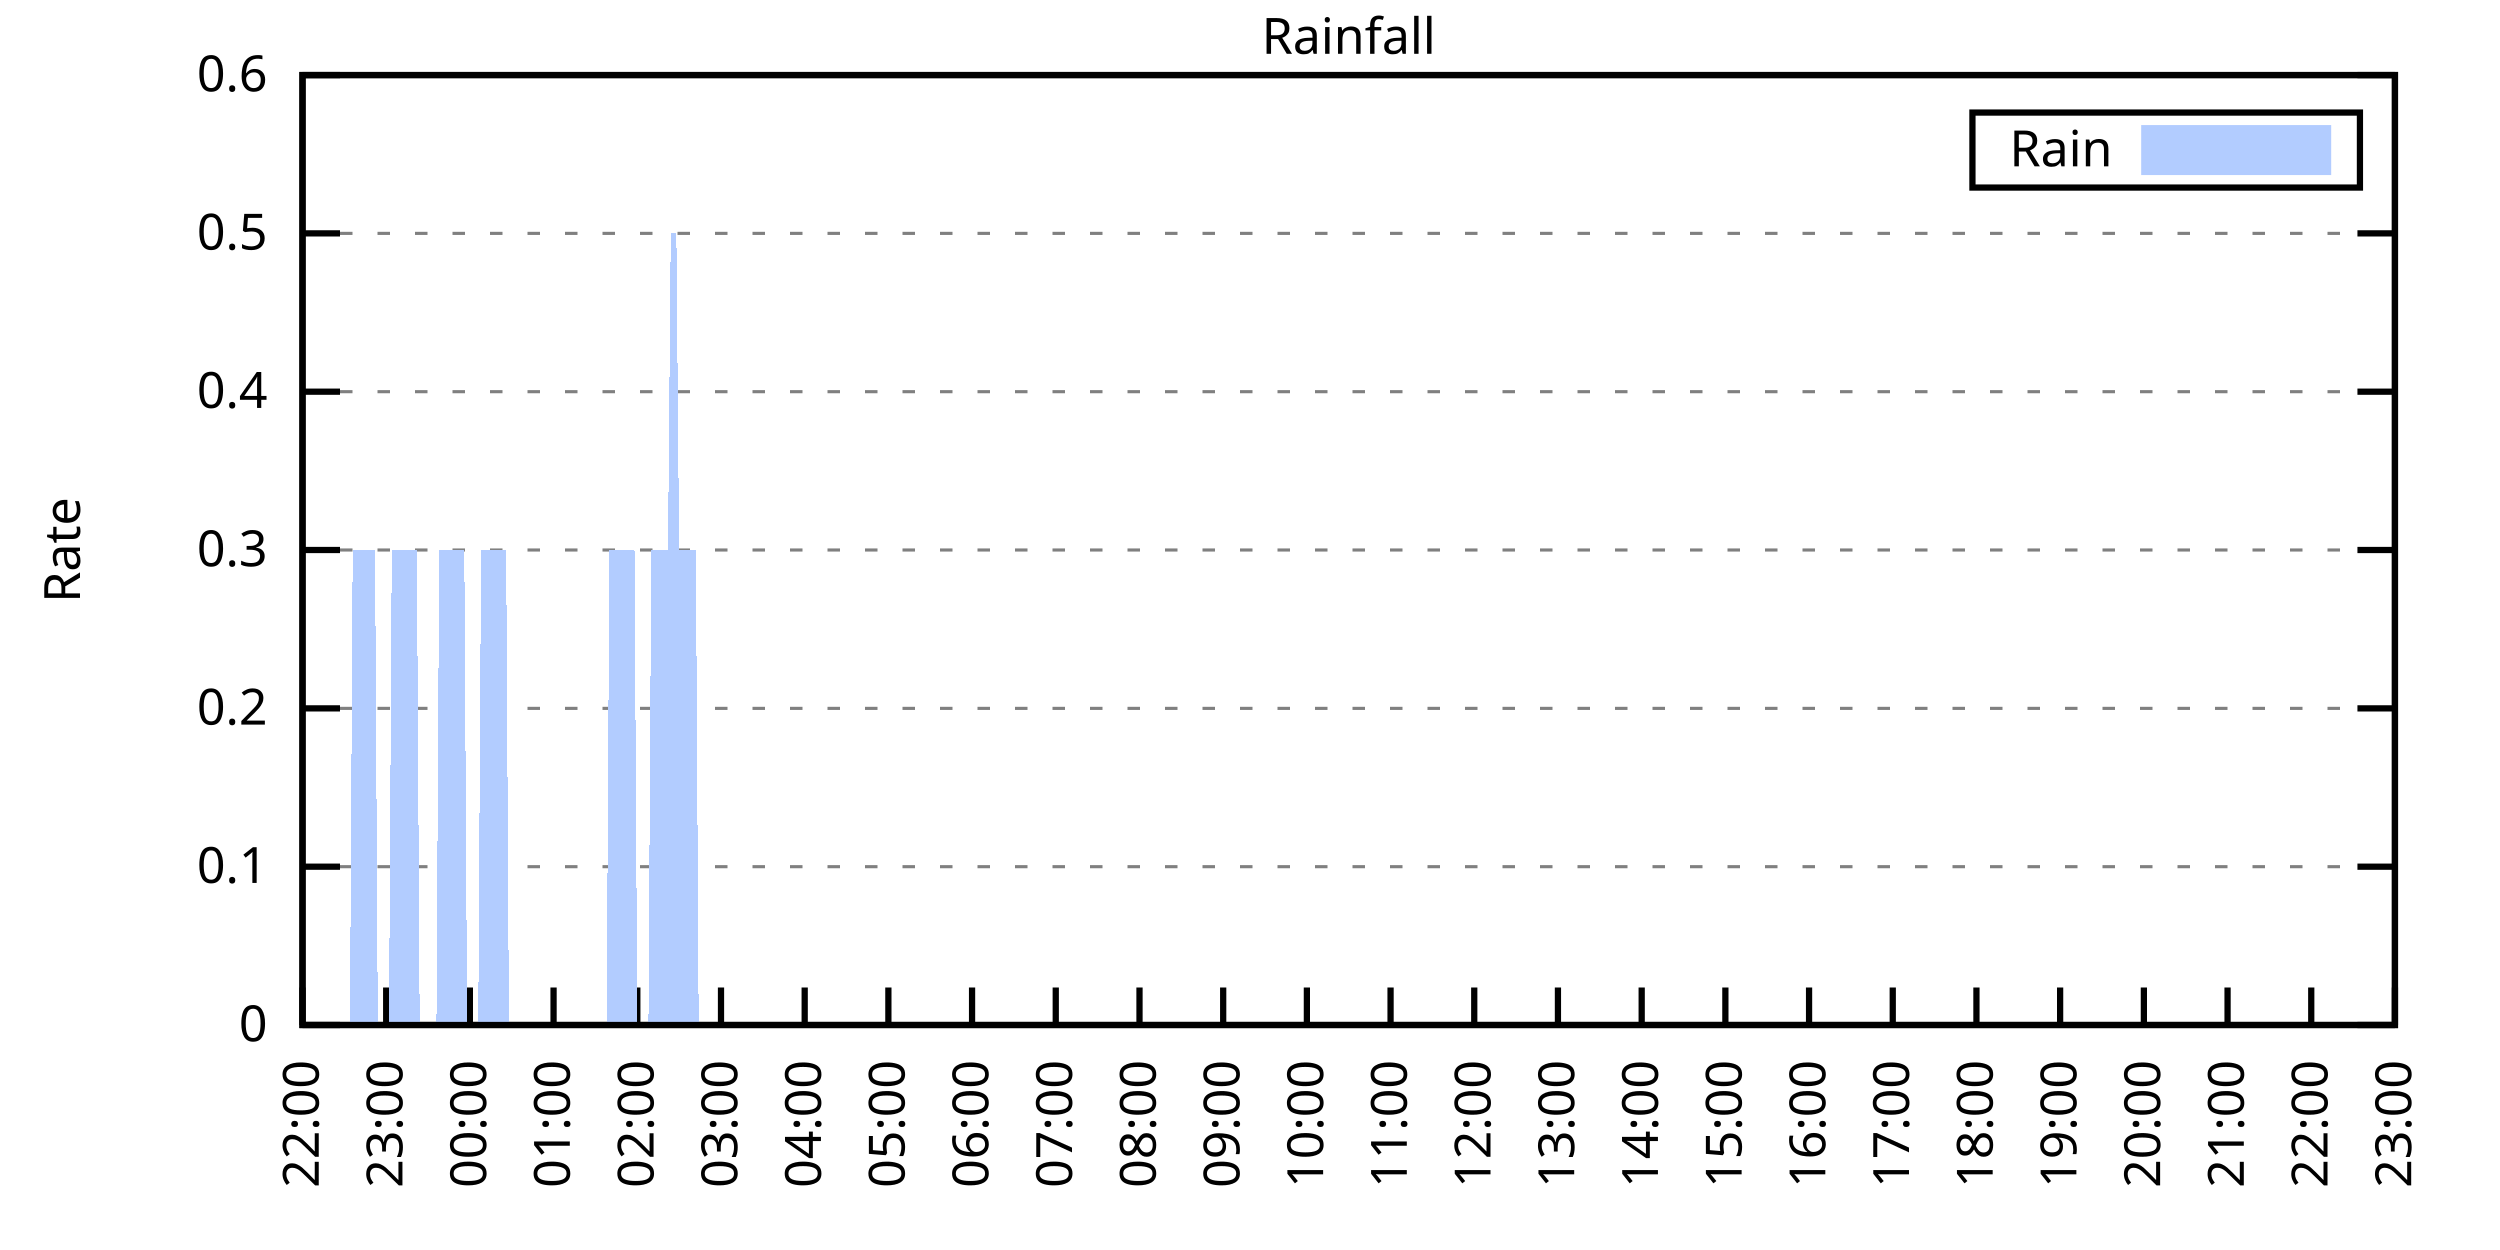
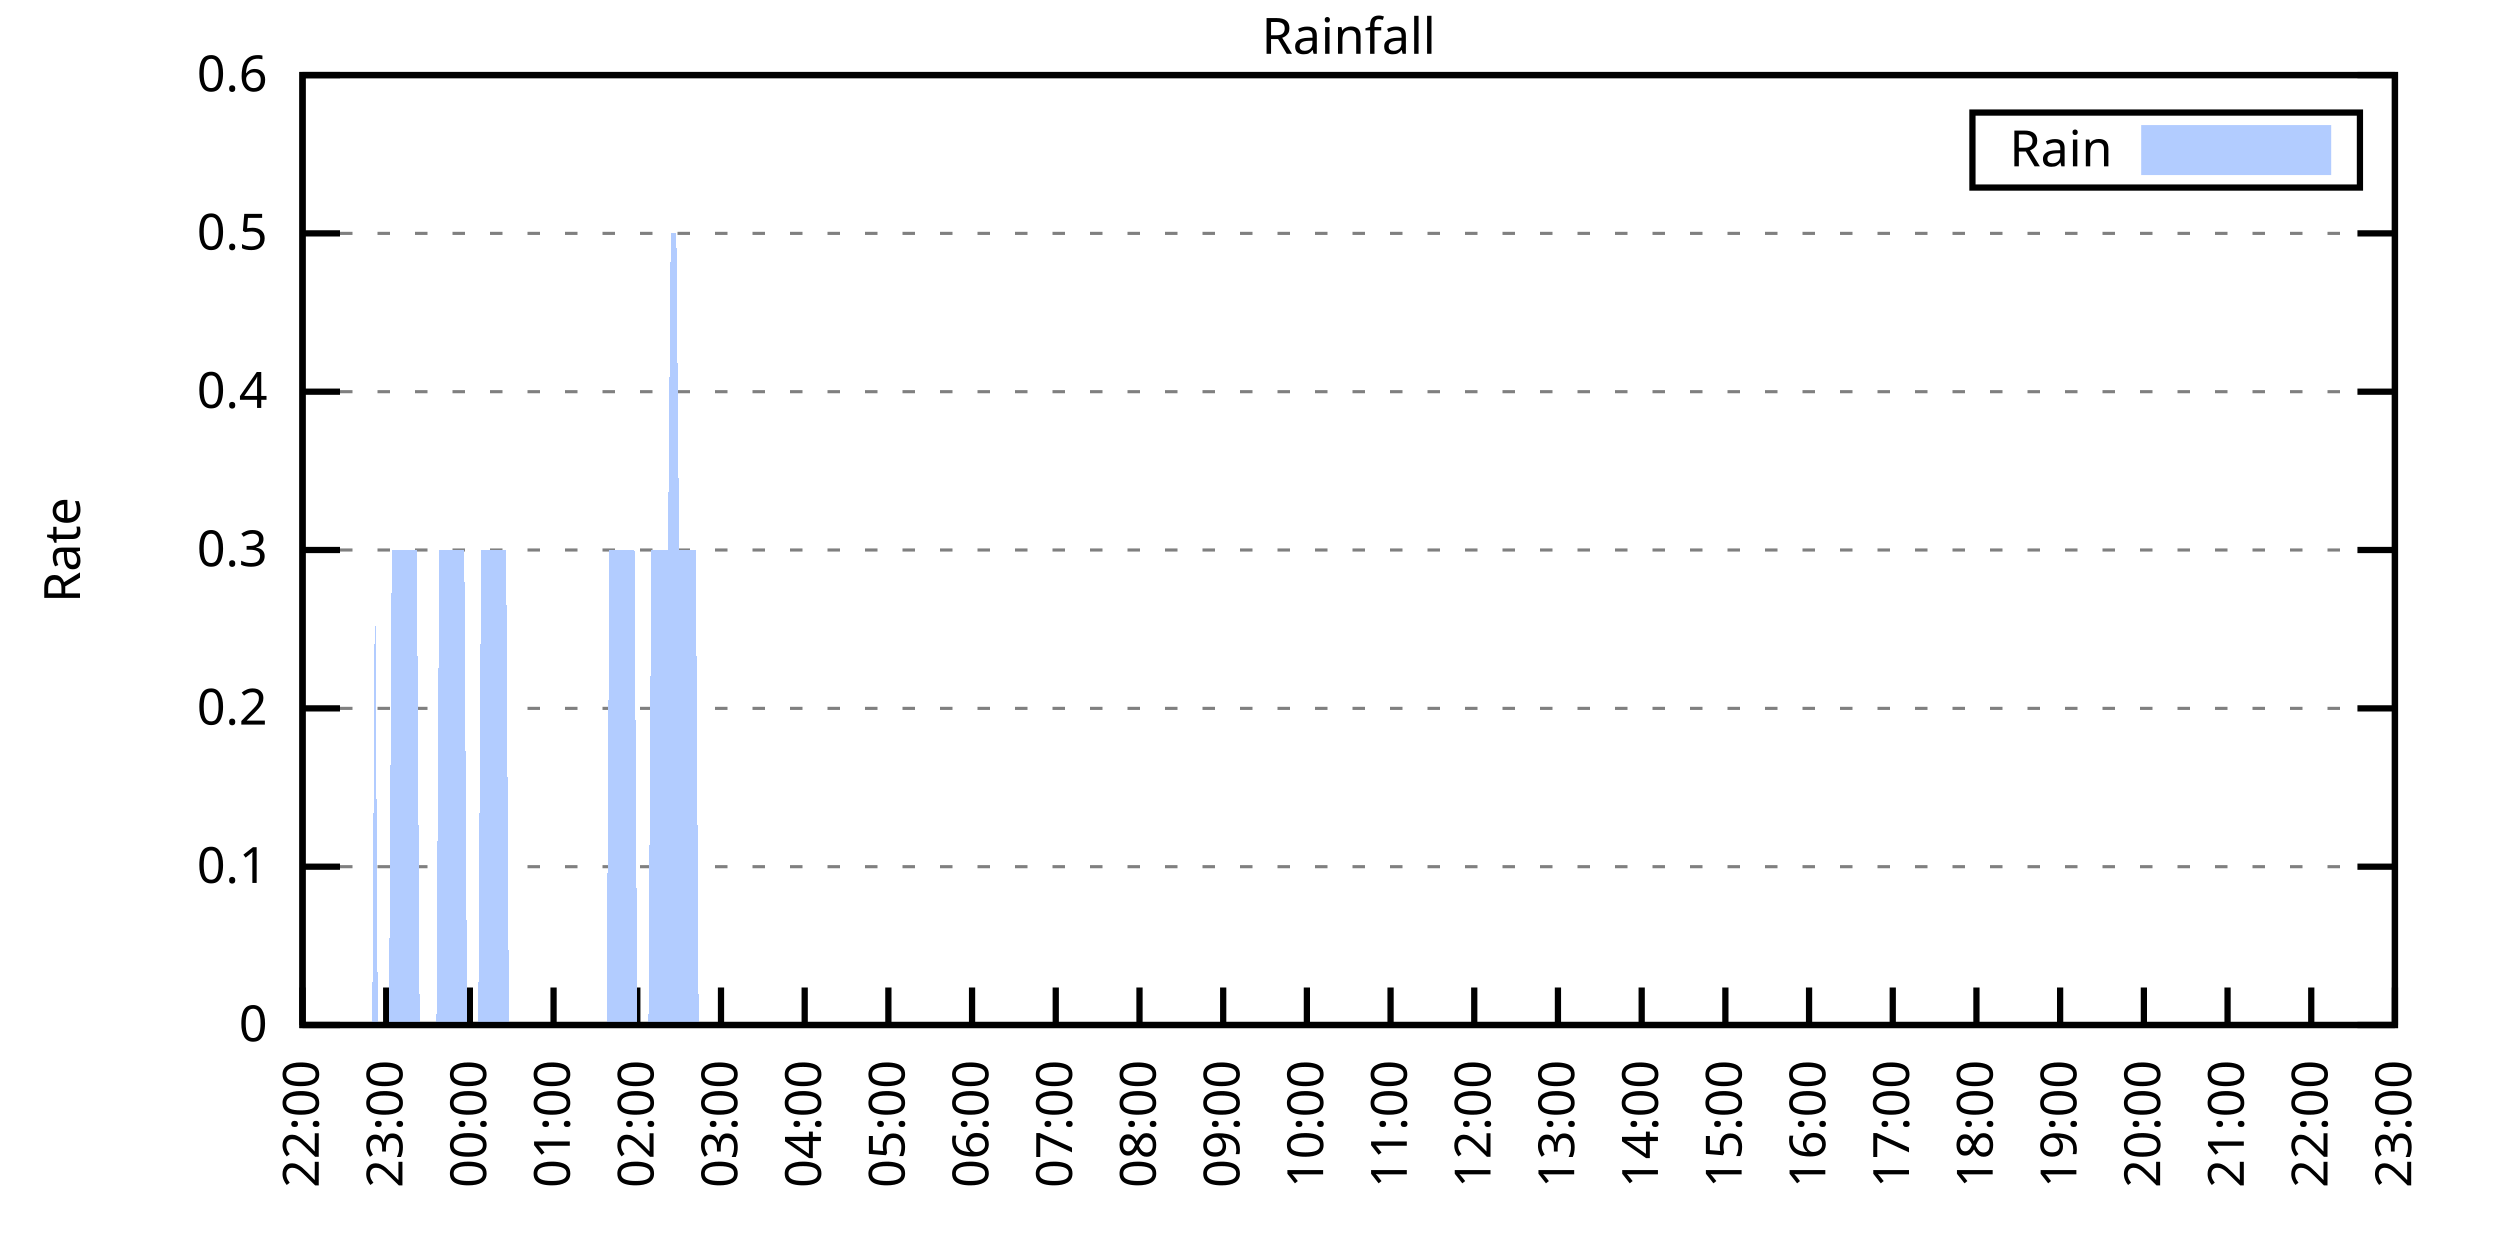
<svg xmlns="http://www.w3.org/2000/svg" xmlns:xlink="http://www.w3.org/1999/xlink" width="400" height="200" viewBox="0 0 400 200">
  <g id="gnuplot_canvas">
    <rect x="0" y="0" width="400" height="200" fill="none" />
    <defs>
      <circle id="gpDot" r="0.5" stroke-width="0.5" stroke="currentColor" />
      <path id="gpPt0" stroke-width="0.333" stroke="currentColor" d="M-1,0 h2 M0,-1 v2" />
      <path id="gpPt1" stroke-width="0.333" stroke="currentColor" d="M-1,-1 L1,1 M1,-1 L-1,1" />
      <path id="gpPt2" stroke-width="0.333" stroke="currentColor" d="M-1,0 L1,0 M0,-1 L0,1 M-1,-1 L1,1 M-1,1 L1,-1" />
      <rect id="gpPt3" stroke-width="0.333" stroke="currentColor" x="-1" y="-1" width="2" height="2" />
      <rect id="gpPt4" stroke-width="0.333" stroke="currentColor" fill="currentColor" x="-1" y="-1" width="2" height="2" />
      <circle id="gpPt5" stroke-width="0.333" stroke="currentColor" cx="0" cy="0" r="1" />
      <use xlink:href="#gpPt5" id="gpPt6" fill="currentColor" stroke="none" />
      <path id="gpPt7" stroke-width="0.333" stroke="currentColor" d="M0,-1.33 L-1.33,0.67 L1.33,0.67 z" />
      <use xlink:href="#gpPt7" id="gpPt8" fill="currentColor" stroke="none" />
      <use xlink:href="#gpPt7" id="gpPt9" stroke="currentColor" transform="rotate(180)" />
      <use xlink:href="#gpPt9" id="gpPt10" fill="currentColor" stroke="none" />
      <use xlink:href="#gpPt3" id="gpPt11" stroke="currentColor" transform="rotate(45)" />
      <use xlink:href="#gpPt11" id="gpPt12" fill="currentColor" stroke="none" />
      <path id="gpPt13" stroke-width="0.333" stroke="currentColor" d="M0,1.330 L1.265,0.411 L0.782,-1.067 L-0.782,-1.076 L-1.265,0.411 z" />
      <use xlink:href="#gpPt13" id="gpPt14" fill="currentColor" stroke="none" />
      <filter id="textbox" filterUnits="objectBoundingBox" x="0" y="0" height="1" width="1">
        <feFlood flood-color="white" flood-opacity="1" result="bgnd" />
        <feComposite in="SourceGraphic" in2="bgnd" operator="atop" />
      </filter>
      <filter id="greybox" filterUnits="objectBoundingBox" x="0" y="0" height="1" width="1">
        <feFlood flood-color="lightgrey" flood-opacity="1" result="grey" />
        <feComposite in="SourceGraphic" in2="grey" operator="atop" />
      </filter>
    </defs>
    <g fill="none" color="white" stroke="currentColor" stroke-width="1.00" stroke-linecap="butt" stroke-linejoin="miter">
</g>
    <g fill="none" color="black" stroke="currentColor" stroke-width="1.00" stroke-linecap="butt" stroke-linejoin="miter">
      <g stroke="none" shape-rendering="crispEdges">
        <polygon fill="rgb(255, 255, 255)" points="48.40,164.00 383.18,164.00 383.18,12.02 48.40,12.02 " />
      </g>
    </g>
    <g fill="none" color="black" stroke="currentColor" stroke-width="1.00" stroke-linecap="butt" stroke-linejoin="miter">
</g>
    <g fill="none" color="black" stroke="black" stroke-width="0.50" stroke-linecap="butt" stroke-linejoin="miter">
</g>
    <g fill="none" color="gray" stroke="currentColor" stroke-width="0.50" stroke-linecap="butt" stroke-linejoin="miter">
      <path stroke="gray" stroke-dasharray="2,4" class="gridline" d="M48.40,164.00 L383.19,164.00  " />
    </g>
    <g fill="none" color="gray" stroke="gray" stroke-width="1.00" stroke-linecap="butt" stroke-linejoin="miter">
</g>
    <g fill="none" color="black" stroke="currentColor" stroke-width="1.00" stroke-linecap="butt" stroke-linejoin="miter">
      <path stroke="black" d="M48.40,164.00 L54.40,164.00 M383.19,164.00 L377.19,164.00  " />
      <g transform="translate(42.80,166.60)" stroke="none" fill="black" font-family="Sans" font-size="8.00" text-anchor="end">
        <text>
          <tspan font-family="Sans"> 0</tspan>
        </text>
      </g>
    </g>
    <g fill="none" color="black" stroke="currentColor" stroke-width="1.00" stroke-linecap="butt" stroke-linejoin="miter">
</g>
    <g fill="none" color="black" stroke="black" stroke-width="0.50" stroke-linecap="butt" stroke-linejoin="miter">
</g>
    <g fill="none" color="gray" stroke="currentColor" stroke-width="0.50" stroke-linecap="butt" stroke-linejoin="miter">
      <path stroke="gray" stroke-dasharray="2,4" class="gridline" d="M48.40,138.67 L383.19,138.67  " />
    </g>
    <g fill="none" color="gray" stroke="gray" stroke-width="1.00" stroke-linecap="butt" stroke-linejoin="miter">
</g>
    <g fill="none" color="black" stroke="currentColor" stroke-width="1.00" stroke-linecap="butt" stroke-linejoin="miter">
      <path stroke="black" d="M48.40,138.67 L54.40,138.67 M383.19,138.67 L377.19,138.67  " />
      <g transform="translate(42.80,141.27)" stroke="none" fill="black" font-family="Sans" font-size="8.00" text-anchor="end">
        <text>
          <tspan font-family="Sans"> 0.1</tspan>
        </text>
      </g>
    </g>
    <g fill="none" color="black" stroke="currentColor" stroke-width="1.00" stroke-linecap="butt" stroke-linejoin="miter">
</g>
    <g fill="none" color="black" stroke="black" stroke-width="0.50" stroke-linecap="butt" stroke-linejoin="miter">
</g>
    <g fill="none" color="gray" stroke="currentColor" stroke-width="0.50" stroke-linecap="butt" stroke-linejoin="miter">
      <path stroke="gray" stroke-dasharray="2,4" class="gridline" d="M48.40,113.34 L383.19,113.34  " />
    </g>
    <g fill="none" color="gray" stroke="gray" stroke-width="1.00" stroke-linecap="butt" stroke-linejoin="miter">
</g>
    <g fill="none" color="black" stroke="currentColor" stroke-width="1.00" stroke-linecap="butt" stroke-linejoin="miter">
      <path stroke="black" d="M48.40,113.34 L54.40,113.34 M383.19,113.34 L377.19,113.34  " />
      <g transform="translate(42.80,115.94)" stroke="none" fill="black" font-family="Sans" font-size="8.00" text-anchor="end">
        <text>
          <tspan font-family="Sans"> 0.2</tspan>
        </text>
      </g>
    </g>
    <g fill="none" color="black" stroke="currentColor" stroke-width="1.00" stroke-linecap="butt" stroke-linejoin="miter">
</g>
    <g fill="none" color="black" stroke="black" stroke-width="0.50" stroke-linecap="butt" stroke-linejoin="miter">
</g>
    <g fill="none" color="gray" stroke="currentColor" stroke-width="0.50" stroke-linecap="butt" stroke-linejoin="miter">
      <path stroke="gray" stroke-dasharray="2,4" class="gridline" d="M48.40,88.00 L383.19,88.00  " />
    </g>
    <g fill="none" color="gray" stroke="gray" stroke-width="1.00" stroke-linecap="butt" stroke-linejoin="miter">
</g>
    <g fill="none" color="black" stroke="currentColor" stroke-width="1.00" stroke-linecap="butt" stroke-linejoin="miter">
      <path stroke="black" d="M48.40,88.00 L54.40,88.00 M383.19,88.00 L377.19,88.00  " />
      <g transform="translate(42.80,90.60)" stroke="none" fill="black" font-family="Sans" font-size="8.00" text-anchor="end">
        <text>
          <tspan font-family="Sans"> 0.3</tspan>
        </text>
      </g>
    </g>
    <g fill="none" color="black" stroke="currentColor" stroke-width="1.00" stroke-linecap="butt" stroke-linejoin="miter">
</g>
    <g fill="none" color="black" stroke="black" stroke-width="0.50" stroke-linecap="butt" stroke-linejoin="miter">
</g>
    <g fill="none" color="gray" stroke="currentColor" stroke-width="0.50" stroke-linecap="butt" stroke-linejoin="miter">
      <path stroke="gray" stroke-dasharray="2,4" class="gridline" d="M48.40,62.67 L383.19,62.67  " />
    </g>
    <g fill="none" color="gray" stroke="gray" stroke-width="1.00" stroke-linecap="butt" stroke-linejoin="miter">
</g>
    <g fill="none" color="black" stroke="currentColor" stroke-width="1.00" stroke-linecap="butt" stroke-linejoin="miter">
      <path stroke="black" d="M48.40,62.67 L54.40,62.67 M383.19,62.67 L377.19,62.67  " />
      <g transform="translate(42.80,65.27)" stroke="none" fill="black" font-family="Sans" font-size="8.00" text-anchor="end">
        <text>
          <tspan font-family="Sans"> 0.4</tspan>
        </text>
      </g>
    </g>
    <g fill="none" color="black" stroke="currentColor" stroke-width="1.00" stroke-linecap="butt" stroke-linejoin="miter">
</g>
    <g fill="none" color="black" stroke="black" stroke-width="0.50" stroke-linecap="butt" stroke-linejoin="miter">
</g>
    <g fill="none" color="gray" stroke="currentColor" stroke-width="0.50" stroke-linecap="butt" stroke-linejoin="miter">
      <path stroke="gray" stroke-dasharray="2,4" class="gridline" d="M48.40,37.34 L383.19,37.34  " />
    </g>
    <g fill="none" color="gray" stroke="gray" stroke-width="1.00" stroke-linecap="butt" stroke-linejoin="miter">
</g>
    <g fill="none" color="black" stroke="currentColor" stroke-width="1.00" stroke-linecap="butt" stroke-linejoin="miter">
      <path stroke="black" d="M48.40,37.34 L54.40,37.34 M383.19,37.34 L377.19,37.34  " />
      <g transform="translate(42.80,39.94)" stroke="none" fill="black" font-family="Sans" font-size="8.00" text-anchor="end">
        <text>
          <tspan font-family="Sans"> 0.5</tspan>
        </text>
      </g>
    </g>
    <g fill="none" color="black" stroke="currentColor" stroke-width="1.00" stroke-linecap="butt" stroke-linejoin="miter">
</g>
    <g fill="none" color="black" stroke="black" stroke-width="0.50" stroke-linecap="butt" stroke-linejoin="miter">
</g>
    <g fill="none" color="gray" stroke="currentColor" stroke-width="0.50" stroke-linecap="butt" stroke-linejoin="miter">
      <path stroke="gray" stroke-dasharray="2,4" class="gridline" d="M48.40,12.01 L383.19,12.01  " />
    </g>
    <g fill="none" color="gray" stroke="gray" stroke-width="1.00" stroke-linecap="butt" stroke-linejoin="miter">
</g>
    <g fill="none" color="black" stroke="currentColor" stroke-width="1.00" stroke-linecap="butt" stroke-linejoin="miter">
      <path stroke="black" d="M48.40,12.01 L54.40,12.01 M383.19,12.01 L377.19,12.01  " />
      <g transform="translate(42.80,14.61)" stroke="none" fill="black" font-family="Sans" font-size="8.00" text-anchor="end">
        <text>
          <tspan font-family="Sans"> 0.6</tspan>
        </text>
      </g>
    </g>
    <g fill="none" color="black" stroke="currentColor" stroke-width="1.00" stroke-linecap="butt" stroke-linejoin="miter">
      <path stroke="black" d="M48.40,164.00 L48.40,158.00  " />
      <g transform="translate(51.00,169.60) rotate(270.00)" stroke="none" fill="black" font-family="Sans" font-size="8.00" text-anchor="end">
        <text>
          <tspan font-family="Sans">22:00</tspan>
        </text>
      </g>
    </g>
    <g fill="none" color="black" stroke="currentColor" stroke-width="1.00" stroke-linecap="butt" stroke-linejoin="miter">
      <path stroke="black" d="M61.79,164.00 L61.79,158.00  " />
      <g transform="translate(64.39,169.60) rotate(270.00)" stroke="none" fill="black" font-family="Sans" font-size="8.00" text-anchor="end">
        <text>
          <tspan font-family="Sans">23:00</tspan>
        </text>
      </g>
    </g>
    <g fill="none" color="black" stroke="currentColor" stroke-width="1.00" stroke-linecap="butt" stroke-linejoin="miter">
      <path stroke="black" d="M75.18,164.00 L75.18,158.00  " />
      <g transform="translate(77.78,169.60) rotate(270.00)" stroke="none" fill="black" font-family="Sans" font-size="8.00" text-anchor="end">
        <text>
          <tspan font-family="Sans">00:00</tspan>
        </text>
      </g>
    </g>
    <g fill="none" color="black" stroke="currentColor" stroke-width="1.00" stroke-linecap="butt" stroke-linejoin="miter">
      <path stroke="black" d="M88.57,164.00 L88.57,158.00  " />
      <g transform="translate(91.17,169.60) rotate(270.00)" stroke="none" fill="black" font-family="Sans" font-size="8.00" text-anchor="end">
        <text>
          <tspan font-family="Sans">01:00</tspan>
        </text>
      </g>
    </g>
    <g fill="none" color="black" stroke="currentColor" stroke-width="1.00" stroke-linecap="butt" stroke-linejoin="miter">
      <path stroke="black" d="M101.97,164.00 L101.97,158.00  " />
      <g transform="translate(104.57,169.60) rotate(270.00)" stroke="none" fill="black" font-family="Sans" font-size="8.00" text-anchor="end">
        <text>
          <tspan font-family="Sans">02:00</tspan>
        </text>
      </g>
    </g>
    <g fill="none" color="black" stroke="currentColor" stroke-width="1.00" stroke-linecap="butt" stroke-linejoin="miter">
      <path stroke="black" d="M115.36,164.00 L115.36,158.00  " />
      <g transform="translate(117.96,169.60) rotate(270.00)" stroke="none" fill="black" font-family="Sans" font-size="8.00" text-anchor="end">
        <text>
          <tspan font-family="Sans">03:00</tspan>
        </text>
      </g>
    </g>
    <g fill="none" color="black" stroke="currentColor" stroke-width="1.00" stroke-linecap="butt" stroke-linejoin="miter">
      <path stroke="black" d="M128.75,164.00 L128.75,158.00  " />
      <g transform="translate(131.35,169.60) rotate(270.00)" stroke="none" fill="black" font-family="Sans" font-size="8.00" text-anchor="end">
        <text>
          <tspan font-family="Sans">04:00</tspan>
        </text>
      </g>
    </g>
    <g fill="none" color="black" stroke="currentColor" stroke-width="1.00" stroke-linecap="butt" stroke-linejoin="miter">
      <path stroke="black" d="M142.14,164.00 L142.14,158.00  " />
      <g transform="translate(144.74,169.60) rotate(270.00)" stroke="none" fill="black" font-family="Sans" font-size="8.00" text-anchor="end">
        <text>
          <tspan font-family="Sans">05:00</tspan>
        </text>
      </g>
    </g>
    <g fill="none" color="black" stroke="currentColor" stroke-width="1.00" stroke-linecap="butt" stroke-linejoin="miter">
      <path stroke="black" d="M155.53,164.00 L155.53,158.00  " />
      <g transform="translate(158.13,169.60) rotate(270.00)" stroke="none" fill="black" font-family="Sans" font-size="8.00" text-anchor="end">
        <text>
          <tspan font-family="Sans">06:00</tspan>
        </text>
      </g>
    </g>
    <g fill="none" color="black" stroke="currentColor" stroke-width="1.00" stroke-linecap="butt" stroke-linejoin="miter">
      <path stroke="black" d="M168.92,164.00 L168.92,158.00  " />
      <g transform="translate(171.52,169.60) rotate(270.00)" stroke="none" fill="black" font-family="Sans" font-size="8.00" text-anchor="end">
        <text>
          <tspan font-family="Sans">07:00</tspan>
        </text>
      </g>
    </g>
    <g fill="none" color="black" stroke="currentColor" stroke-width="1.00" stroke-linecap="butt" stroke-linejoin="miter">
      <path stroke="black" d="M182.32,164.00 L182.32,158.00  " />
      <g transform="translate(184.92,169.60) rotate(270.00)" stroke="none" fill="black" font-family="Sans" font-size="8.00" text-anchor="end">
        <text>
          <tspan font-family="Sans">08:00</tspan>
        </text>
      </g>
    </g>
    <g fill="none" color="black" stroke="currentColor" stroke-width="1.00" stroke-linecap="butt" stroke-linejoin="miter">
      <path stroke="black" d="M195.71,164.00 L195.71,158.00  " />
      <g transform="translate(198.31,169.60) rotate(270.00)" stroke="none" fill="black" font-family="Sans" font-size="8.00" text-anchor="end">
        <text>
          <tspan font-family="Sans">09:00</tspan>
        </text>
      </g>
    </g>
    <g fill="none" color="black" stroke="currentColor" stroke-width="1.00" stroke-linecap="butt" stroke-linejoin="miter">
      <path stroke="black" d="M209.10,164.00 L209.10,158.00  " />
      <g transform="translate(211.70,169.60) rotate(270.00)" stroke="none" fill="black" font-family="Sans" font-size="8.00" text-anchor="end">
        <text>
          <tspan font-family="Sans">10:00</tspan>
        </text>
      </g>
    </g>
    <g fill="none" color="black" stroke="currentColor" stroke-width="1.00" stroke-linecap="butt" stroke-linejoin="miter">
      <path stroke="black" d="M222.49,164.00 L222.49,158.00  " />
      <g transform="translate(225.09,169.60) rotate(270.00)" stroke="none" fill="black" font-family="Sans" font-size="8.00" text-anchor="end">
        <text>
          <tspan font-family="Sans">11:00</tspan>
        </text>
      </g>
    </g>
    <g fill="none" color="black" stroke="currentColor" stroke-width="1.00" stroke-linecap="butt" stroke-linejoin="miter">
      <path stroke="black" d="M235.88,164.00 L235.88,158.00  " />
      <g transform="translate(238.48,169.60) rotate(270.00)" stroke="none" fill="black" font-family="Sans" font-size="8.00" text-anchor="end">
        <text>
          <tspan font-family="Sans">12:00</tspan>
        </text>
      </g>
    </g>
    <g fill="none" color="black" stroke="currentColor" stroke-width="1.00" stroke-linecap="butt" stroke-linejoin="miter">
      <path stroke="black" d="M249.27,164.00 L249.27,158.00  " />
      <g transform="translate(251.87,169.60) rotate(270.00)" stroke="none" fill="black" font-family="Sans" font-size="8.00" text-anchor="end">
        <text>
          <tspan font-family="Sans">13:00</tspan>
        </text>
      </g>
    </g>
    <g fill="none" color="black" stroke="currentColor" stroke-width="1.00" stroke-linecap="butt" stroke-linejoin="miter">
      <path stroke="black" d="M262.67,164.00 L262.67,158.00  " />
      <g transform="translate(265.27,169.60) rotate(270.00)" stroke="none" fill="black" font-family="Sans" font-size="8.00" text-anchor="end">
        <text>
          <tspan font-family="Sans">14:00</tspan>
        </text>
      </g>
    </g>
    <g fill="none" color="black" stroke="currentColor" stroke-width="1.00" stroke-linecap="butt" stroke-linejoin="miter">
      <path stroke="black" d="M276.06,164.00 L276.06,158.00  " />
      <g transform="translate(278.66,169.60) rotate(270.00)" stroke="none" fill="black" font-family="Sans" font-size="8.00" text-anchor="end">
        <text>
          <tspan font-family="Sans">15:00</tspan>
        </text>
      </g>
    </g>
    <g fill="none" color="black" stroke="currentColor" stroke-width="1.00" stroke-linecap="butt" stroke-linejoin="miter">
      <path stroke="black" d="M289.45,164.00 L289.45,158.00  " />
      <g transform="translate(292.05,169.60) rotate(270.00)" stroke="none" fill="black" font-family="Sans" font-size="8.00" text-anchor="end">
        <text>
          <tspan font-family="Sans">16:00</tspan>
        </text>
      </g>
    </g>
    <g fill="none" color="black" stroke="currentColor" stroke-width="1.00" stroke-linecap="butt" stroke-linejoin="miter">
      <path stroke="black" d="M302.84,164.00 L302.84,158.00  " />
      <g transform="translate(305.44,169.60) rotate(270.00)" stroke="none" fill="black" font-family="Sans" font-size="8.00" text-anchor="end">
        <text>
          <tspan font-family="Sans">17:00</tspan>
        </text>
      </g>
    </g>
    <g fill="none" color="black" stroke="currentColor" stroke-width="1.00" stroke-linecap="butt" stroke-linejoin="miter">
      <path stroke="black" d="M316.23,164.00 L316.23,158.00  " />
      <g transform="translate(318.83,169.60) rotate(270.00)" stroke="none" fill="black" font-family="Sans" font-size="8.00" text-anchor="end">
        <text>
          <tspan font-family="Sans">18:00</tspan>
        </text>
      </g>
    </g>
    <g fill="none" color="black" stroke="currentColor" stroke-width="1.00" stroke-linecap="butt" stroke-linejoin="miter">
      <path stroke="black" d="M329.62,164.00 L329.62,158.00  " />
      <g transform="translate(332.22,169.60) rotate(270.00)" stroke="none" fill="black" font-family="Sans" font-size="8.00" text-anchor="end">
        <text>
          <tspan font-family="Sans">19:00</tspan>
        </text>
      </g>
    </g>
    <g fill="none" color="black" stroke="currentColor" stroke-width="1.00" stroke-linecap="butt" stroke-linejoin="miter">
      <path stroke="black" d="M343.02,164.00 L343.02,158.00  " />
      <g transform="translate(345.62,169.60) rotate(270.00)" stroke="none" fill="black" font-family="Sans" font-size="8.00" text-anchor="end">
        <text>
          <tspan font-family="Sans">20:00</tspan>
        </text>
      </g>
    </g>
    <g fill="none" color="black" stroke="currentColor" stroke-width="1.00" stroke-linecap="butt" stroke-linejoin="miter">
      <path stroke="black" d="M356.41,164.00 L356.41,158.00  " />
      <g transform="translate(359.01,169.60) rotate(270.00)" stroke="none" fill="black" font-family="Sans" font-size="8.00" text-anchor="end">
        <text>
          <tspan font-family="Sans">21:00</tspan>
        </text>
      </g>
    </g>
    <g fill="none" color="black" stroke="currentColor" stroke-width="1.00" stroke-linecap="butt" stroke-linejoin="miter">
      <path stroke="black" d="M369.80,164.00 L369.80,158.00  " />
      <g transform="translate(372.40,169.60) rotate(270.00)" stroke="none" fill="black" font-family="Sans" font-size="8.00" text-anchor="end">
        <text>
          <tspan font-family="Sans">22:00</tspan>
        </text>
      </g>
    </g>
    <g fill="none" color="black" stroke="currentColor" stroke-width="1.00" stroke-linecap="butt" stroke-linejoin="miter">
      <path stroke="black" d="M383.19,164.00 L383.19,158.00  " />
      <g transform="translate(385.79,169.60) rotate(270.00)" stroke="none" fill="black" font-family="Sans" font-size="8.00" text-anchor="end">
        <text>
          <tspan font-family="Sans">23:00</tspan>
        </text>
      </g>
    </g>
    <g fill="none" color="black" stroke="currentColor" stroke-width="1.00" stroke-linecap="butt" stroke-linejoin="miter">
</g>
    <g fill="none" color="black" stroke="currentColor" stroke-width="1.00" stroke-linecap="butt" stroke-linejoin="miter">
      <path stroke="black" d="M48.40,12.01 L48.40,164.00 L383.19,164.00 L383.19,12.01 L48.40,12.01 Z  " />
    </g>
    <g fill="none" color="black" stroke="currentColor" stroke-width="1.00" stroke-linecap="butt" stroke-linejoin="miter">
</g>
    <g fill="none" color="black" stroke="currentColor" stroke-width="1.00" stroke-linecap="butt" stroke-linejoin="miter">
      <path stroke="black" d="M315.59,30.01 L315.59,18.01 L377.59,18.01 L377.59,30.01 L315.59,30.01 Z  " />
    </g>
    <g id="Rainfall_plot_1">
      <g fill="none" color="white" stroke="black" stroke-width="2.00" stroke-linecap="butt" stroke-linejoin="miter">
</g>
      <g fill="none" color="black" stroke="currentColor" stroke-width="2.00" stroke-linecap="butt" stroke-linejoin="miter">
        <g transform="translate(337.99,26.61)" stroke="none" fill="black" font-family="Sans" font-size="8.00" text-anchor="end">
          <text>
            <tspan font-family="Sans">Rain</tspan>
          </text>
        </g>
      </g>
      <g fill="none" color="black" stroke="currentColor" stroke-width="2.00" stroke-linecap="butt" stroke-linejoin="miter">
        <g stroke="none" shape-rendering="crispEdges">
          <polygon fill="rgb(178, 204, 255)" points="343.59,27.01 371.99,27.01 371.99,21.01 343.59,21.01 " />
        </g>
        <path stroke="rgb(178, 204, 255)" d="M343.59,27.01 L371.99,27.01 L371.99,21.01 L343.59,21.01 L343.59,27.01 Z  " />
      </g>
      <g fill="none" color="black" stroke="currentColor" stroke-width="2.00" stroke-linecap="butt" stroke-linejoin="miter">
        <g stroke="none" shape-rendering="crispEdges">
-           <polygon fill="rgb(178, 204, 255)" points="51.97,164.00 52.42,164.00 52.86,164.00 53.31,164.00 53.76,164.00 54.20,164.00 54.65,164.00 55.10,164.00 55.54,164.00 55.99,164.00 56.43,88.00 56.88,88.00 57.33,88.00 57.77,88.00 58.22,88.00 58.67,88.00 59.11,88.00 59.56,88.00 60.01,88.00 60.45,164.00 60.90,164.00 61.35,164.00 61.79,164.00 62.24,164.00 62.68,88.00 63.13,88.00 63.58,88.00 64.02,88.00 64.47,88.00 64.92,88.00 65.36,88.00 65.81,88.00 66.26,88.00 66.70,88.00 67.15,164.00 67.59,164.00 68.04,164.00 68.49,164.00 68.93,164.00 69.38,164.00 69.83,164.00 70.27,88.00 70.72,88.00 71.17,88.00 71.61,88.00 72.06,88.00 72.50,88.00 72.95,88.00 73.40,88.00 73.84,88.00 74.29,88.00 74.74,164.00 75.18,164.00 75.63,164.00 76.08,164.00 76.52,164.00 76.97,88.00 77.42,88.00 77.86,88.00 78.31,88.00 78.75,88.00 79.20,88.00 79.65,88.00 80.09,88.00 80.54,88.00 80.99,88.00 81.43,164.00 81.88,164.00 82.33,164.00 82.77,164.00 83.22,164.00 83.66,164.00 84.11,164.00 84.56,164.00 85.00,164.00 85.45,164.00 85.90,164.00 86.34,164.00 86.79,164.00 87.24,164.00 87.68,164.00 88.13,164.00 88.57,164.00 89.02,164.00 89.47,164.00 89.91,164.00 90.36,164.00 90.81,164.00 91.25,164.00 91.70,164.00 92.15,164.00 92.59,164.00 93.04,164.00 93.49,164.00 93.93,164.00 94.38,164.00 94.82,164.00 95.27,164.00 95.72,164.00 96.16,164.00 96.61,164.00 97.06,164.00 97.50,88.00 97.95,88.00 98.40,88.00 98.84,88.00 99.29,88.00 99.73,88.00 100.18,88.00 100.63,88.00 101.07,88.00 101.52,88.00 101.97,164.00 102.41,164.00 102.86,164.00 103.31,164.00 103.75,164.00 104.20,88.00 104.64,88.00 105.09,88.00 105.54,88.00 105.98,88.00 106.43,88.00 106.88,88.00 107.32,37.34 107.77,37.34 108.22,37.34 108.66,88.00 109.11,88.00 109.55,88.00 110.00,88.00 110.45,88.00 110.89,88.00 111.34,88.00 111.79,164.00 112.23,164.00 112.68,164.00 113.13,164.00 113.57,164.00 114.02,164.00 114.47,164.00 114.91,164.00 115.36,164.00 115.80,164.00 116.25,164.00 116.70,164.00 117.14,164.00 117.59,164.00 118.04,164.00 118.48,164.00 118.93,164.00 119.38,164.00 119.82,164.00 120.27,164.00 120.71,164.00 121.16,164.00 121.61,164.00 122.05,164.00 122.50,164.00 122.95,164.00 123.39,164.00 123.84,164.00 124.29,164.00 124.73,164.00 125.18,164.00 125.62,164.00 126.07,164.00 126.52,164.00 126.96,164.00 127.41,164.00 127.86,164.00 128.30,164.00 128.75,164.00 129.20,164.00 129.64,164.00 130.09,164.00 130.54,164.00 130.98,164.00 131.43,164.00 131.87,164.00 132.32,164.00 132.77,164.00 133.21,164.00 133.66,164.00 134.11,164.00 134.55,164.00 135.00,164.00 135.45,164.00 135.89,164.00 136.34,164.00 136.78,164.00 137.23,164.00 137.68,164.00 138.12,164.00 138.57,164.00 139.02,164.00 139.46,164.00 139.91,164.00 140.36,164.00 140.80,164.00 141.25,164.00 141.69,164.00 142.14,164.00 142.59,164.00 143.03,164.00 143.48,164.00 143.93,164.00 144.37,164.00 144.82,164.00 145.27,164.00 145.71,164.00 146.16,164.00 146.61,164.00 147.05,164.00 147.50,164.00 147.94,164.00 148.39,164.00 148.84,164.00 149.28,164.00 149.73,164.00 150.18,164.00 150.62,164.00 151.07,164.00 151.52,164.00 151.96,164.00 152.41,164.00 152.85,164.00 153.30,164.00 153.75,164.00 154.19,164.00 154.64,164.00 155.09,164.00 155.53,164.00 155.98,164.00 156.43,164.00 156.87,164.00 157.32,164.00 157.76,164.00 158.21,164.00 158.66,164.00 159.10,164.00 159.55,164.00 160.00,164.00 160.44,164.00 160.89,164.00 161.34,164.00 161.78,164.00 162.23,164.00 162.67,164.00 163.12,164.00 163.57,164.00 164.01,164.00 164.46,164.00 164.91,164.00 165.35,164.00 165.80,164.00 166.25,164.00 166.69,164.00 167.14,164.00 167.59,164.00 168.03,164.00 168.48,164.00 168.92,164.00 169.37,164.00 169.82,164.00 170.26,164.00 170.71,164.00 171.16,164.00 171.60,164.00 172.05,164.00 172.50,164.00 172.94,164.00 173.39,164.00 173.83,164.00 174.28,164.00 174.73,164.00 175.17,164.00 175.62,164.00 176.07,164.00 176.51,164.00 176.96,164.00 177.41,164.00 177.85,164.00 178.30,164.00 178.74,164.00 179.19,164.00 179.64,164.00 180.08,164.00 180.53,164.00 180.98,164.00 181.42,164.00 181.87,164.00 182.32,164.00 182.76,164.00 183.21,164.00 183.66,164.00 184.10,164.00 184.55,164.00 184.99,164.00 185.44,164.00 185.89,164.00 186.33,164.00 186.78,164.00 187.23,164.00 187.67,164.00 188.12,164.00 188.57,164.00 189.01,164.00 189.46,164.00 189.90,164.00 190.35,164.00 190.80,164.00 191.24,164.00 191.69,164.00 192.14,164.00 192.58,164.00 193.03,164.00 193.48,164.00 193.92,164.00 194.37,164.00 194.81,164.00 195.26,164.00 195.71,164.00 196.15,164.00 196.60,164.00 197.05,164.00 197.49,164.00 197.94,164.00 198.39,164.00 198.83,164.00 199.28,164.00 199.73,164.00 200.17,164.00 200.62,164.00 201.06,164.00 201.51,164.00 201.96,164.00 202.40,164.00 202.85,164.00 203.30,164.00 203.74,164.00 204.19,164.00 204.64,164.00 205.08,164.00 205.53,164.00 205.97,164.00 206.42,164.00 206.87,164.00 207.31,164.00 207.76,164.00 208.21,164.00 208.65,164.00 209.10,164.00 209.55,164.00 209.99,164.00 210.44,164.00 210.88,164.00 211.33,164.00 211.78,164.00 212.22,164.00 212.67,164.00 213.12,164.00 213.56,164.00 214.01,164.00 214.46,164.00 214.90,164.00 215.35,164.00 215.80,164.00 216.24,164.00 216.69,164.00 217.13,164.00 217.58,164.00 218.03,164.00 218.47,164.00 218.92,164.00 219.37,164.00 219.81,164.00 220.26,164.00 220.71,164.00 221.15,164.00 221.60,164.00 222.04,164.00 222.49,164.00 222.94,164.00 223.38,164.00 223.83,164.00 224.28,164.00 224.72,164.00 225.17,164.00 225.62,164.00 226.06,164.00 226.51,164.00 226.95,164.00 227.40,164.00 227.85,164.00 228.29,164.00 228.74,164.00 229.19,164.00 229.63,164.00 230.08,164.00 230.53,164.00 230.97,164.00 231.42,164.00 231.86,164.00 232.31,164.00 232.76,164.00 233.20,164.00 233.65,164.00 234.10,164.00 234.54,164.00 234.99,164.00 235.44,164.00 235.88,164.00 236.33,164.00 236.78,164.00 237.22,164.00 237.67,164.00 238.11,164.00 238.56,164.00 239.01,164.00 239.45,164.00 239.90,164.00 240.35,164.00 240.79,164.00 241.24,164.00 241.69,164.00 242.13,164.00 242.58,164.00 243.02,164.00 243.47,164.00 243.92,164.00 244.36,164.00 244.81,164.00 245.26,164.00 245.70,164.00 246.15,164.00 246.60,164.00 247.04,164.00 247.49,164.00 247.93,164.00 248.38,164.00 248.83,164.00 249.27,164.00 249.72,164.00 250.17,164.00 250.61,164.00 251.06,164.00 251.51,164.00 251.95,164.00 252.40,164.00 252.85,164.00 253.29,164.00 253.74,164.00 254.18,164.00 254.63,164.00 255.08,164.00 255.52,164.00 255.97,164.00 256.42,164.00 256.86,164.00 257.31,164.00 257.76,164.00 258.20,164.00 258.65,164.00 259.09,164.00 259.54,164.00 259.99,164.00 260.43,164.00 260.88,164.00 261.33,164.00 261.77,164.00 262.22,164.00 262.67,164.00 263.11,164.00 263.56,164.00 264.00,164.00 264.45,164.00 264.90,164.00 265.34,164.00 265.79,164.00 266.24,164.00 266.68,164.00 267.13,164.00 267.58,164.00 268.02,164.00 268.47,164.00 268.92,164.00 269.36,164.00 269.81,164.00 270.25,164.00 270.70,164.00 271.15,164.00 271.59,164.00 272.04,164.00 272.49,164.00 272.93,164.00 273.38,164.00 273.83,164.00 274.27,164.00 274.72,164.00 275.16,164.00 275.61,164.00 276.06,164.00 276.50,164.00 276.95,164.00 277.40,164.00 277.84,164.00 278.29,164.00 278.74,164.00 279.18,164.00 279.63,164.00 280.07,164.00 280.52,164.00 280.97,164.00 281.41,164.00 281.86,164.00 282.31,164.00 282.75,164.00 283.20,164.00 283.65,164.00 284.09,164.00 284.54,164.00 284.98,164.00 285.43,164.00 285.88,164.00 286.32,164.00 286.77,164.00 287.22,164.00 287.66,164.00 288.11,164.00 288.56,164.00 289.00,164.00 289.45,164.00 289.90,164.00 290.34,164.00 290.79,164.00 291.23,164.00 291.68,164.00 292.13,164.00 292.57,164.00 293.02,164.00 293.47,164.00 293.91,164.00 294.36,164.00 294.81,164.00 295.25,164.00 295.70,164.00 296.14,164.00 296.59,164.00 297.04,164.00 297.48,164.00 297.93,164.00 298.38,164.00 298.82,164.00 299.27,164.00 299.72,164.00 300.16,164.00 300.61,164.00 301.05,164.00 301.50,164.00 301.95,164.00 302.39,164.00 302.84,164.00 303.29,164.00 303.73,164.00 304.18,164.00 304.63,164.00 305.07,164.00 305.52,164.00 305.97,164.00 306.41,164.00 306.86,164.00 307.30,164.00 307.75,164.00 308.20,164.00 308.64,164.00 309.09,164.00 309.54,164.00 309.98,164.00 310.43,164.00 310.88,164.00 311.32,164.00 311.77,164.00 312.21,164.00 312.66,164.00 313.11,164.00 313.55,164.00 314.00,164.00 314.45,164.00 314.89,164.00 315.34,164.00 315.79,164.00 316.23,164.00 316.68,164.00 317.12,164.00 317.57,164.00 318.02,164.00 318.46,164.00 318.91,164.00 319.36,164.00 319.80,164.00 320.25,164.00 320.70,164.00 321.14,164.00 321.59,164.00 322.04,164.00 322.48,164.00 322.93,164.00 323.37,164.00 323.82,164.00 324.27,164.00 324.71,164.00 325.16,164.00 325.61,164.00 326.05,164.00 326.50,164.00 326.95,164.00 327.39,164.00 327.84,164.00 328.28,164.00 328.73,164.00 329.18,164.00 329.62,164.00 330.07,164.00 330.52,164.00 330.96,164.00 331.41,164.00 331.86,164.00 332.30,164.00 332.75,164.00 333.19,164.00 333.64,164.00 334.09,164.00 334.53,164.00 334.98,164.00 335.43,164.00 335.87,164.00 336.32,164.00 336.77,164.00 337.21,164.00 337.66,164.00 338.10,164.00 338.55,164.00 339.00,164.00 339.44,164.00 339.89,164.00 340.34,164.00 340.78,164.00 341.23,164.00 341.68,164.00 342.12,164.00 342.57,164.00 343.02,164.00 343.46,164.00 343.91,164.00 344.35,164.00 344.80,164.00 345.25,164.00 345.69,164.00 346.14,164.00 346.59,164.00 347.03,164.00 347.48,164.00 347.93,164.00 348.37,164.00 348.82,164.00 349.26,164.00 349.71,164.00 350.16,164.00 350.60,164.00 351.05,164.00 351.50,164.00 351.94,164.00 352.39,164.00 352.84,164.00 353.28,164.00 353.73,164.00 354.17,164.00 354.62,164.00 355.07,164.00 355.51,164.00 355.96,164.00 356.41,164.00 356.85,164.00 357.30,164.00 357.75,164.00 358.19,164.00 358.64,164.00 359.09,164.00 359.53,164.00 359.98,164.00 360.42,164.00 360.87,164.00 361.32,164.00 361.76,164.00 362.21,164.00 362.66,164.00 363.10,164.00 363.55,164.00 364.00,164.00 364.44,164.00 364.89,164.00 365.33,164.00 365.78,164.00 366.23,164.00 366.67,164.00 367.12,164.00 367.57,164.00 368.01,164.00 368.46,164.00 368.91,164.00 369.35,164.00 369.80,164.00 370.24,164.00 370.69,164.00 371.14,164.00 371.58,164.00 372.03,164.00 372.48,164.00 372.92,164.00 372.92,164.00 51.97,164.00 " />
+           <polygon fill="rgb(178, 204, 255)" points="55.54,164.00 55.99,164.00 56.43,164.00 56.88,164.00 57.33,164.00 57.77,164.00 58.22,164.00 58.67,164.00 59.11,164.00 59.56,164.00 60.01,88.00 60.45,164.00 60.90,164.00 61.35,164.00 61.79,164.00 62.24,164.00 62.68,88.00 63.13,88.00 63.58,88.00 64.02,88.00 64.47,88.00 64.92,88.00 65.36,88.00 65.81,88.00 66.26,88.00 66.70,88.00 67.15,164.00 67.59,164.00 68.04,164.00 68.49,164.00 68.93,164.00 69.38,164.00 69.83,164.00 70.27,88.00 70.72,88.00 71.17,88.00 71.61,88.00 72.06,88.00 72.50,88.00 72.95,88.00 73.40,88.00 73.84,88.00 74.29,88.00 74.74,164.00 75.18,164.00 75.63,164.00 76.08,164.00 76.52,164.00 76.97,88.00 77.42,88.00 77.86,88.00 78.31,88.00 78.75,88.00 79.20,88.00 79.65,88.00 80.09,88.00 80.54,88.00 80.99,88.00 81.43,164.00 81.88,164.00 82.33,164.00 82.77,164.00 83.22,164.00 83.66,164.00 84.11,164.00 84.56,164.00 85.00,164.00 85.45,164.00 85.90,164.00 86.34,164.00 86.79,164.00 87.24,164.00 87.68,164.00 88.13,164.00 88.57,164.00 89.02,164.00 89.47,164.00 89.91,164.00 90.36,164.00 90.81,164.00 91.25,164.00 91.70,164.00 92.15,164.00 92.59,164.00 93.04,164.00 93.49,164.00 93.93,164.00 94.38,164.00 94.82,164.00 95.27,164.00 95.72,164.00 96.16,164.00 96.61,164.00 97.06,164.00 97.50,88.00 97.95,88.00 98.40,88.00 98.84,88.00 99.29,88.00 99.73,88.00 100.18,88.00 100.63,88.00 101.07,88.00 101.52,88.00 101.97,164.00 102.41,164.00 102.86,164.00 103.31,164.00 103.75,164.00 104.20,88.00 104.64,88.00 105.09,88.00 105.54,88.00 105.98,88.00 106.43,88.00 106.88,88.00 107.32,37.34 107.77,37.34 108.22,37.34 108.66,88.00 109.11,88.00 109.55,88.00 110.00,88.00 110.45,88.00 110.89,88.00 111.34,88.00 111.79,164.00 112.23,164.00 112.68,164.00 113.13,164.00 113.57,164.00 114.02,164.00 114.47,164.00 114.91,164.00 115.36,164.00 115.80,164.00 116.25,164.00 116.70,164.00 117.14,164.00 117.59,164.00 118.04,164.00 118.48,164.00 118.93,164.00 119.38,164.00 119.82,164.00 120.27,164.00 120.71,164.00 121.16,164.00 121.61,164.00 122.05,164.00 122.50,164.00 122.95,164.00 123.39,164.00 123.84,164.00 124.29,164.00 124.73,164.00 125.18,164.00 125.62,164.00 126.07,164.00 126.52,164.00 126.96,164.00 127.41,164.00 127.86,164.00 128.30,164.00 128.75,164.00 129.20,164.00 129.64,164.00 130.09,164.00 130.54,164.00 130.98,164.00 131.43,164.00 131.87,164.00 132.32,164.00 132.77,164.00 133.21,164.00 133.66,164.00 134.11,164.00 134.55,164.00 135.00,164.00 135.45,164.00 135.89,164.00 136.34,164.00 136.78,164.00 137.23,164.00 137.68,164.00 138.12,164.00 138.57,164.00 139.02,164.00 139.46,164.00 139.91,164.00 140.36,164.00 140.80,164.00 141.25,164.00 141.69,164.00 142.14,164.00 142.59,164.00 143.03,164.00 143.48,164.00 143.93,164.00 144.37,164.00 144.82,164.00 145.27,164.00 145.71,164.00 146.16,164.00 146.61,164.00 147.05,164.00 147.50,164.00 147.94,164.00 148.39,164.00 148.84,164.00 149.28,164.00 149.73,164.00 150.18,164.00 150.62,164.00 151.07,164.00 151.52,164.00 151.96,164.00 152.41,164.00 152.85,164.00 153.30,164.00 153.75,164.00 154.19,164.00 154.64,164.00 155.09,164.00 155.53,164.00 155.98,164.00 156.43,164.00 156.87,164.00 157.32,164.00 157.76,164.00 158.21,164.00 158.66,164.00 159.10,164.00 159.55,164.00 160.00,164.00 160.44,164.00 160.89,164.00 161.34,164.00 161.78,164.00 162.23,164.00 162.67,164.00 163.12,164.00 163.57,164.00 164.01,164.00 164.46,164.00 164.91,164.00 165.35,164.00 165.80,164.00 166.25,164.00 166.69,164.00 167.14,164.00 167.59,164.00 168.03,164.00 168.48,164.00 168.92,164.00 169.37,164.00 169.82,164.00 170.26,164.00 170.71,164.00 171.16,164.00 171.60,164.00 172.05,164.00 172.50,164.00 172.94,164.00 173.39,164.00 173.83,164.00 174.28,164.00 174.73,164.00 175.17,164.00 175.62,164.00 176.07,164.00 176.51,164.00 176.96,164.00 177.41,164.00 177.85,164.00 178.30,164.00 178.74,164.00 179.19,164.00 179.64,164.00 180.08,164.00 180.53,164.00 180.98,164.00 181.42,164.00 181.87,164.00 182.32,164.00 182.76,164.00 183.21,164.00 183.66,164.00 184.10,164.00 184.55,164.00 184.99,164.00 185.44,164.00 185.89,164.00 186.33,164.00 186.78,164.00 187.23,164.00 187.67,164.00 188.12,164.00 188.57,164.00 189.01,164.00 189.46,164.00 189.90,164.00 190.35,164.00 190.80,164.00 191.24,164.00 191.69,164.00 192.14,164.00 192.58,164.00 193.03,164.00 193.48,164.00 193.92,164.00 194.37,164.00 194.81,164.00 195.26,164.00 195.71,164.00 196.15,164.00 196.60,164.00 197.05,164.00 197.49,164.00 197.94,164.00 198.39,164.00 198.83,164.00 199.28,164.00 199.73,164.00 200.17,164.00 200.62,164.00 201.06,164.00 201.51,164.00 201.96,164.00 202.40,164.00 202.85,164.00 203.30,164.00 203.74,164.00 204.19,164.00 204.64,164.00 205.08,164.00 205.53,164.00 205.97,164.00 206.42,164.00 206.87,164.00 207.31,164.00 207.76,164.00 208.21,164.00 208.65,164.00 209.10,164.00 209.55,164.00 209.99,164.00 210.44,164.00 210.88,164.00 211.33,164.00 211.78,164.00 212.22,164.00 212.67,164.00 213.12,164.00 213.56,164.00 214.01,164.00 214.46,164.00 214.90,164.00 215.35,164.00 215.80,164.00 216.24,164.00 216.69,164.00 217.13,164.00 217.58,164.00 218.03,164.00 218.47,164.00 218.92,164.00 219.37,164.00 219.81,164.00 220.26,164.00 220.71,164.00 221.15,164.00 221.60,164.00 222.04,164.00 222.49,164.00 222.94,164.00 223.38,164.00 223.83,164.00 224.28,164.00 224.72,164.00 225.17,164.00 225.62,164.00 226.06,164.00 226.51,164.00 226.95,164.00 227.40,164.00 227.85,164.00 228.29,164.00 228.74,164.00 229.19,164.00 229.63,164.00 230.08,164.00 230.53,164.00 230.97,164.00 231.42,164.00 231.86,164.00 232.31,164.00 232.76,164.00 233.20,164.00 233.65,164.00 234.10,164.00 234.54,164.00 234.99,164.00 235.44,164.00 235.88,164.00 236.33,164.00 236.78,164.00 237.22,164.00 237.67,164.00 238.11,164.00 238.56,164.00 239.01,164.00 239.45,164.00 239.90,164.00 240.35,164.00 240.79,164.00 241.24,164.00 241.69,164.00 242.13,164.00 242.58,164.00 243.02,164.00 243.47,164.00 243.92,164.00 244.36,164.00 244.81,164.00 245.26,164.00 245.70,164.00 246.15,164.00 246.60,164.00 247.04,164.00 247.49,164.00 247.93,164.00 248.38,164.00 248.83,164.00 249.27,164.00 249.72,164.00 250.17,164.00 250.61,164.00 251.06,164.00 251.51,164.00 251.95,164.00 252.40,164.00 252.85,164.00 253.29,164.00 253.74,164.00 254.18,164.00 254.63,164.00 255.08,164.00 255.52,164.00 255.97,164.00 256.42,164.00 256.86,164.00 257.31,164.00 257.76,164.00 258.20,164.00 258.65,164.00 259.09,164.00 259.54,164.00 259.99,164.00 260.43,164.00 260.88,164.00 261.33,164.00 261.77,164.00 262.22,164.00 262.67,164.00 263.11,164.00 263.56,164.00 264.00,164.00 264.45,164.00 264.90,164.00 265.34,164.00 265.79,164.00 266.24,164.00 266.68,164.00 267.13,164.00 267.58,164.00 268.02,164.00 268.47,164.00 268.92,164.00 269.36,164.00 269.81,164.00 270.25,164.00 270.70,164.00 271.15,164.00 271.59,164.00 272.04,164.00 272.49,164.00 272.93,164.00 273.38,164.00 273.83,164.00 274.27,164.00 274.72,164.00 275.16,164.00 275.61,164.00 276.06,164.00 276.50,164.00 276.95,164.00 277.40,164.00 277.84,164.00 278.29,164.00 278.74,164.00 279.18,164.00 279.63,164.00 280.07,164.00 280.52,164.00 280.97,164.00 281.41,164.00 281.86,164.00 282.31,164.00 282.75,164.00 283.20,164.00 283.65,164.00 284.09,164.00 284.54,164.00 284.98,164.00 285.43,164.00 285.88,164.00 286.32,164.00 286.77,164.00 287.22,164.00 287.66,164.00 288.11,164.00 288.56,164.00 289.00,164.00 289.45,164.00 289.90,164.00 290.34,164.00 290.79,164.00 291.23,164.00 291.68,164.00 292.13,164.00 292.57,164.00 293.02,164.00 293.47,164.00 293.91,164.00 294.36,164.00 294.81,164.00 295.25,164.00 295.70,164.00 296.14,164.00 296.59,164.00 297.04,164.00 297.48,164.00 297.93,164.00 298.38,164.00 298.82,164.00 299.27,164.00 299.72,164.00 300.16,164.00 300.61,164.00 301.05,164.00 301.50,164.00 301.95,164.00 302.39,164.00 302.84,164.00 303.29,164.00 303.73,164.00 304.18,164.00 304.63,164.00 305.07,164.00 305.52,164.00 305.97,164.00 306.41,164.00 306.86,164.00 307.30,164.00 307.75,164.00 308.20,164.00 308.64,164.00 309.09,164.00 309.54,164.00 309.98,164.00 310.43,164.00 310.88,164.00 311.32,164.00 311.77,164.00 312.21,164.00 312.66,164.00 313.11,164.00 313.55,164.00 314.00,164.00 314.45,164.00 314.89,164.00 315.34,164.00 315.79,164.00 316.23,164.00 316.68,164.00 317.12,164.00 317.57,164.00 318.02,164.00 318.46,164.00 318.91,164.00 319.36,164.00 319.80,164.00 320.25,164.00 320.70,164.00 321.14,164.00 321.59,164.00 322.04,164.00 322.48,164.00 322.93,164.00 323.37,164.00 323.82,164.00 324.27,164.00 324.71,164.00 325.16,164.00 325.61,164.00 326.05,164.00 326.50,164.00 326.95,164.00 327.39,164.00 327.84,164.00 328.28,164.00 328.73,164.00 329.18,164.00 329.62,164.00 330.07,164.00 330.52,164.00 330.96,164.00 331.41,164.00 331.86,164.00 332.30,164.00 332.75,164.00 333.19,164.00 333.64,164.00 334.09,164.00 334.53,164.00 334.98,164.00 335.43,164.00 335.87,164.00 336.32,164.00 336.77,164.00 337.21,164.00 337.66,164.00 338.10,164.00 338.55,164.00 339.00,164.00 339.44,164.00 339.89,164.00 340.34,164.00 340.78,164.00 341.23,164.00 341.68,164.00 342.12,164.00 342.57,164.00 343.02,164.00 343.46,164.00 343.91,164.00 344.35,164.00 344.80,164.00 345.25,164.00 345.69,164.00 346.14,164.00 346.59,164.00 347.03,164.00 347.48,164.00 347.93,164.00 348.37,164.00 348.82,164.00 349.26,164.00 349.71,164.00 350.16,164.00 350.60,164.00 351.05,164.00 351.50,164.00 351.94,164.00 352.39,164.00 352.84,164.00 353.28,164.00 353.73,164.00 354.17,164.00 354.62,164.00 355.07,164.00 355.51,164.00 355.96,164.00 356.41,164.00 356.85,164.00 357.30,164.00 357.75,164.00 358.19,164.00 358.64,164.00 359.09,164.00 359.53,164.00 359.98,164.00 360.42,164.00 360.87,164.00 361.32,164.00 361.76,164.00 362.21,164.00 362.66,164.00 363.10,164.00 363.55,164.00 364.00,164.00 364.44,164.00 364.89,164.00 365.33,164.00 365.78,164.00 366.23,164.00 366.67,164.00 367.12,164.00 367.57,164.00 368.01,164.00 368.46,164.00 368.91,164.00 369.35,164.00 369.80,164.00 370.24,164.00 370.69,164.00 371.14,164.00 371.58,164.00 372.03,164.00 372.48,164.00 372.92,164.00 373.37,164.00 373.82,164.00 374.26,164.00 374.71,164.00 375.16,164.00 375.60,164.00 376.05,164.00 376.49,164.00 376.49,164.00 55.54,164.00 " />
        </g>
      </g>
    </g>
    <g fill="none" color="black" stroke="currentColor" stroke-width="2.00" stroke-linecap="butt" stroke-linejoin="miter">
</g>
    <g fill="none" color="black" stroke="black" stroke-width="1.00" stroke-linecap="butt" stroke-linejoin="miter">
</g>
    <g fill="none" color="black" stroke="currentColor" stroke-width="1.00" stroke-linecap="butt" stroke-linejoin="miter">
      <path stroke="black" d="M48.40,12.01 L48.40,164.00 L383.19,164.00 L383.19,12.01 L48.40,12.01 Z  " />
      <g transform="translate(12.80,88.01) rotate(270.00)" stroke="none" fill="black" font-family="Sans" font-size="8.00" text-anchor="middle">
        <text>
          <tspan font-family="Sans">Rate</tspan>
        </text>
      </g>
    </g>
    <g fill="none" color="black" stroke="currentColor" stroke-width="1.00" stroke-linecap="butt" stroke-linejoin="miter">
</g>
    <g fill="none" color="black" stroke="currentColor" stroke-width="1.00" stroke-linecap="butt" stroke-linejoin="miter">
      <g transform="translate(215.79,8.61)" stroke="none" fill="black" font-family="Sans" font-size="8.00" text-anchor="middle">
        <text>
          <tspan font-family="Sans">Rainfall</tspan>
        </text>
      </g>
    </g>
    <g fill="none" color="black" stroke="currentColor" stroke-width="1.00" stroke-linecap="butt" stroke-linejoin="miter">
</g>
  </g>
</svg>
